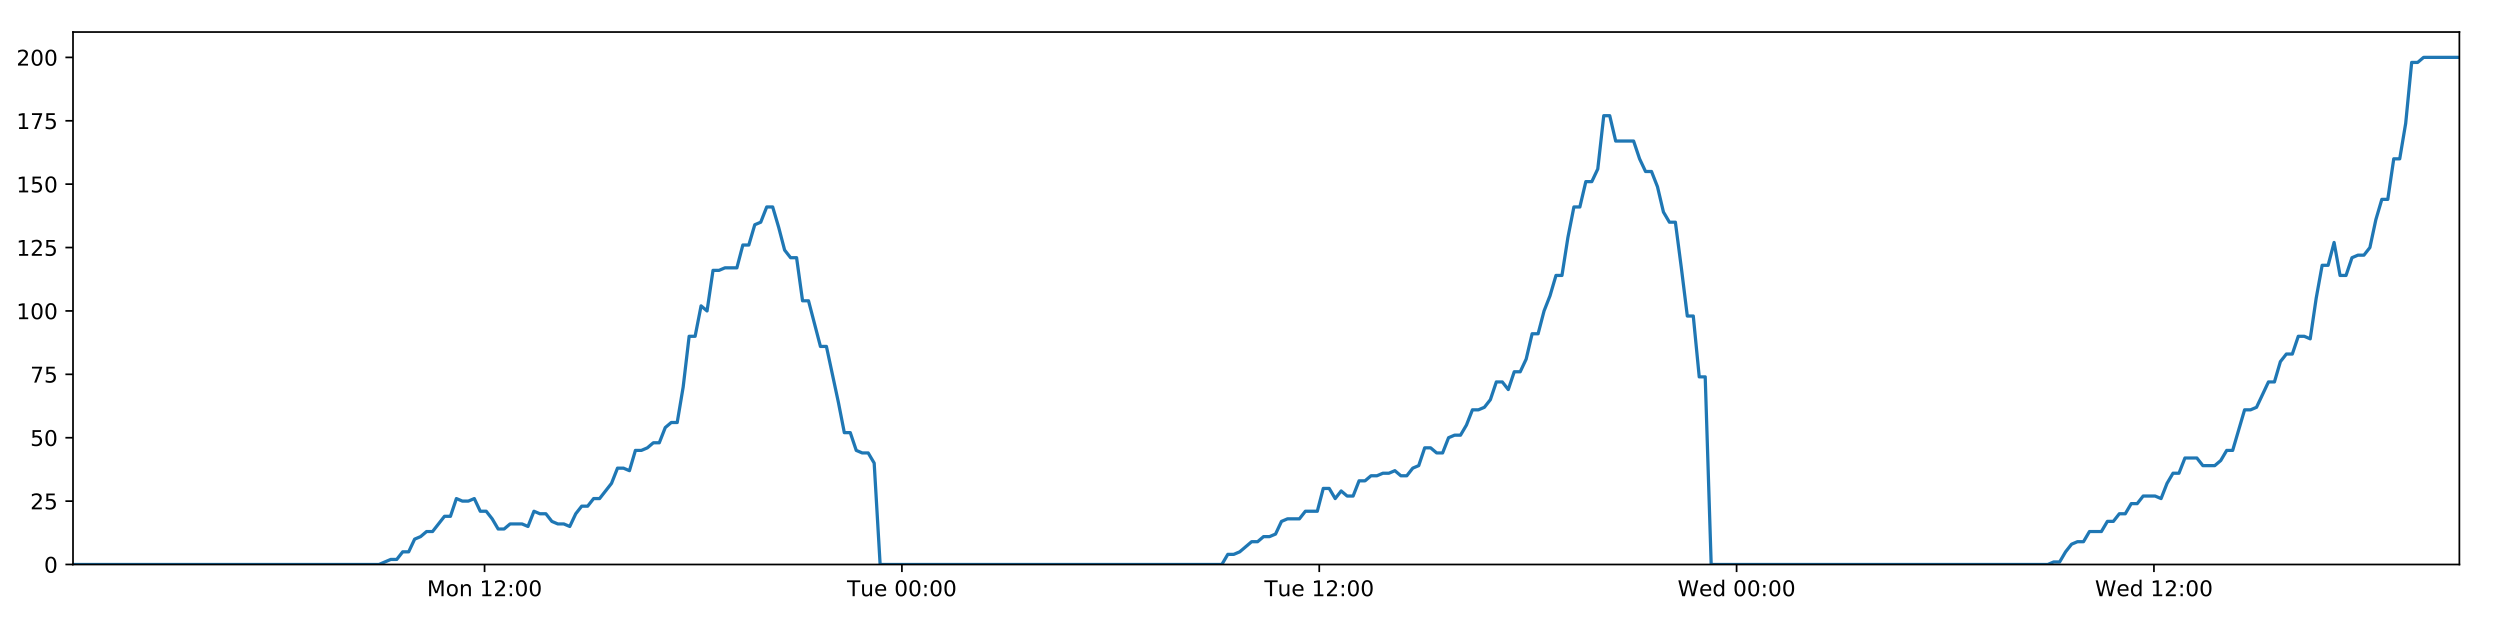
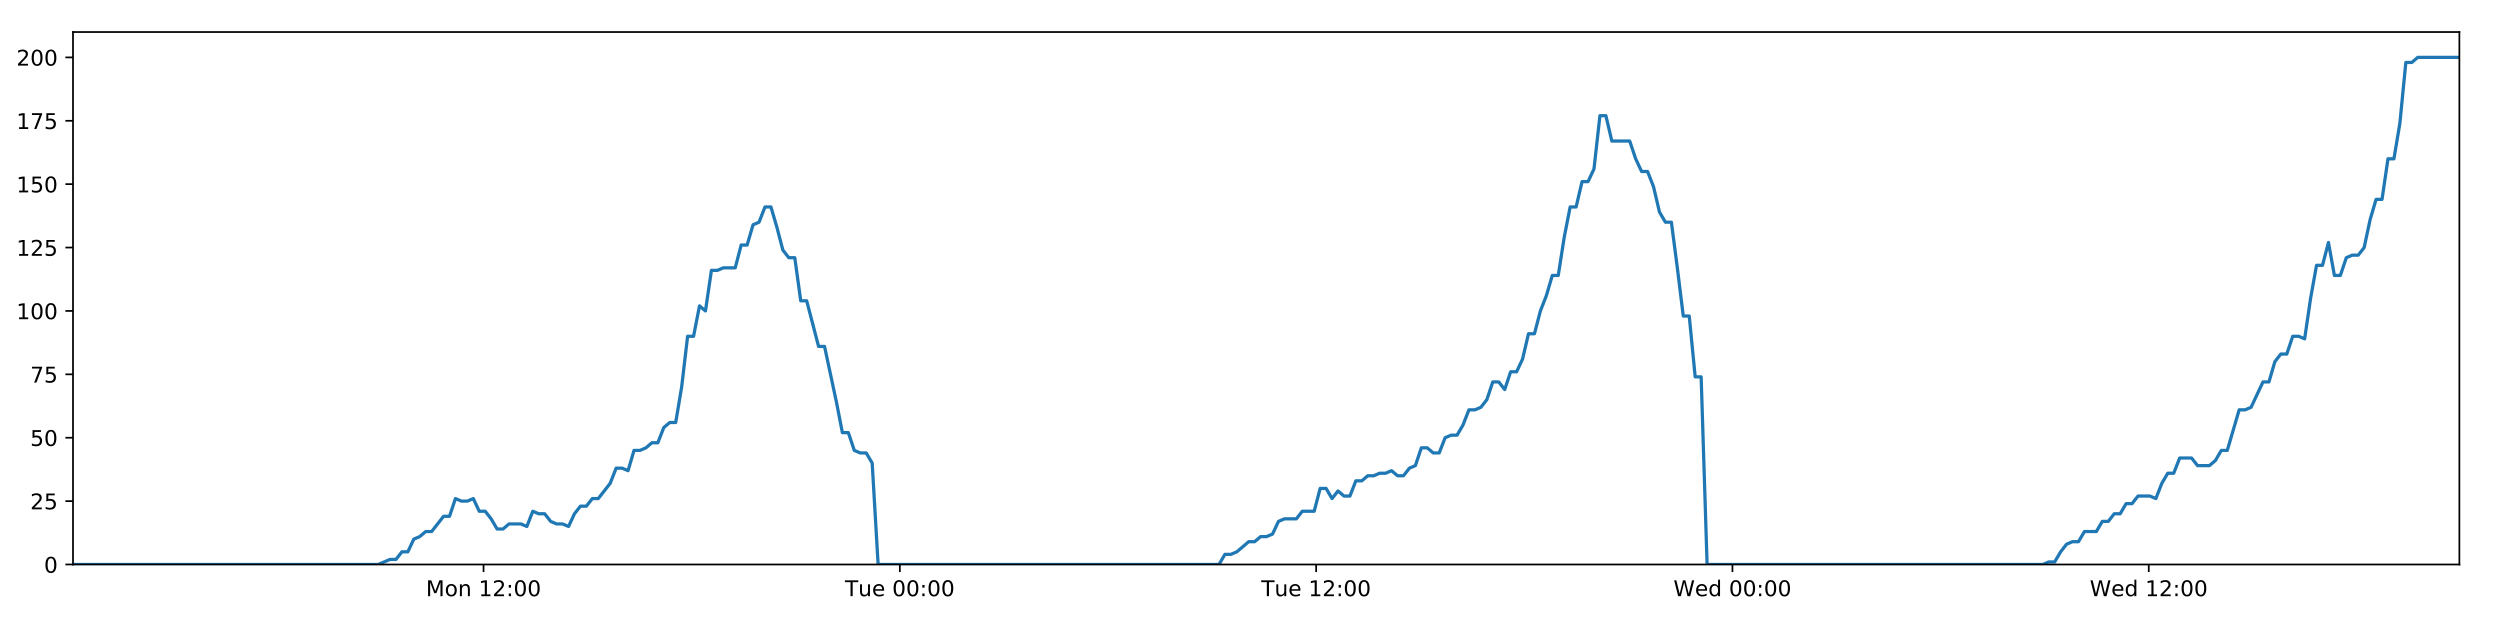
<svg xmlns="http://www.w3.org/2000/svg" xmlns:xlink="http://www.w3.org/1999/xlink" height="288pt" version="1.1" viewBox="0 0 1152 288" width="1152pt">
  <defs>
    <style type="text/css">
*{stroke-linecap:butt;stroke-linejoin:round;}
  </style>
  </defs>
  <g id="figure_1">
    <g id="patch_1">
      <path d="M 0 288  L 1152 288  L 1152 0  L 0 0  z " style="fill:#ffffff;" />
    </g>
    <g id="axes_1">
      <g id="patch_2">
        <path d="M 33.64 260.12  L 1133.28 260.12  L 1133.28 14.76  L 33.64 14.76  z " style="fill:#ffffff;" />
      </g>
      <g id="matplotlib.axis_1">
        <g id="xtick_1">
          <g id="line2d_1">
            <defs>
-               <path d="M 0 0  L 0 3.5  " id="m3a42d800e3" style="stroke:#000000;stroke-width:0.8;" />
-             </defs>
-             <g>
-               <use style="stroke:#000000;stroke-width:0.8;" x="223.287" xlink:href="#m3a42d800e3" y="260.12" />
+               <path d="M 0 0  L 0 3.5  " id="mdc21919916" style="stroke:#000000;stroke-width:0.8;" />
+             </defs>
+             <g>
+               <use style="stroke:#000000;stroke-width:0.8;" x="222.814" xlink:href="#mdc21919916" y="260.12" />
            </g>
          </g>
          <g id="text_1">
            <defs>
              <path d="M 9.812 72.906  L 24.516 72.906  L 43.109 23.297  L 61.812 72.906  L 76.516 72.906  L 76.516 0  L 66.891 0  L 66.891 64.016  L 48.094 14.016  L 38.188 14.016  L 19.391 64.016  L 19.391 0  L 9.812 0  z " id="DejaVuSans-77" />
              <path d="M 30.609 48.391  Q 23.391 48.391 19.188 42.75  Q 14.984 37.109 14.984 27.297  Q 14.984 17.484 19.156 11.844  Q 23.344 6.203 30.609 6.203  Q 37.797 6.203 41.984 11.859  Q 46.188 17.531 46.188 27.297  Q 46.188 37.016 41.984 42.703  Q 37.797 48.391 30.609 48.391  z M 30.609 56  Q 42.328 56 49.016 48.375  Q 55.719 40.766 55.719 27.297  Q 55.719 13.875 49.016 6.219  Q 42.328 -1.422 30.609 -1.422  Q 18.844 -1.422 12.172 6.219  Q 5.516 13.875 5.516 27.297  Q 5.516 40.766 12.172 48.375  Q 18.844 56 30.609 56  z " id="DejaVuSans-111" />
              <path d="M 54.891 33.016  L 54.891 0  L 45.906 0  L 45.906 32.719  Q 45.906 40.484 42.875 44.328  Q 39.844 48.188 33.797 48.188  Q 26.516 48.188 22.312 43.547  Q 18.109 38.922 18.109 30.906  L 18.109 0  L 9.078 0  L 9.078 54.688  L 18.109 54.688  L 18.109 46.188  Q 21.344 51.125 25.703 53.562  Q 30.078 56 35.797 56  Q 45.219 56 50.047 50.172  Q 54.891 44.344 54.891 33.016  z " id="DejaVuSans-110" />
              <path id="DejaVuSans-32" />
              <path d="M 12.406 8.297  L 28.516 8.297  L 28.516 63.922  L 10.984 60.406  L 10.984 69.391  L 28.422 72.906  L 38.281 72.906  L 38.281 8.297  L 54.391 8.297  L 54.391 0  L 12.406 0  z " id="DejaVuSans-49" />
              <path d="M 19.188 8.297  L 53.609 8.297  L 53.609 0  L 7.328 0  L 7.328 8.297  Q 12.938 14.109 22.625 23.891  Q 32.328 33.688 34.812 36.531  Q 39.547 41.844 41.422 45.531  Q 43.312 49.219 43.312 52.781  Q 43.312 58.594 39.234 62.25  Q 35.156 65.922 28.609 65.922  Q 23.969 65.922 18.812 64.312  Q 13.672 62.703 7.812 59.422  L 7.812 69.391  Q 13.766 71.781 18.938 73  Q 24.125 74.219 28.422 74.219  Q 39.75 74.219 46.484 68.547  Q 53.219 62.891 53.219 53.422  Q 53.219 48.922 51.531 44.891  Q 49.859 40.875 45.406 35.406  Q 44.188 33.984 37.641 27.219  Q 31.109 20.453 19.188 8.297  z " id="DejaVuSans-50" />
              <path d="M 11.719 12.406  L 22.016 12.406  L 22.016 0  L 11.719 0  z M 11.719 51.703  L 22.016 51.703  L 22.016 39.312  L 11.719 39.312  z " id="DejaVuSans-58" />
              <path d="M 31.781 66.406  Q 24.172 66.406 20.328 58.906  Q 16.5 51.422 16.5 36.375  Q 16.5 21.391 20.328 13.891  Q 24.172 6.391 31.781 6.391  Q 39.453 6.391 43.281 13.891  Q 47.125 21.391 47.125 36.375  Q 47.125 51.422 43.281 58.906  Q 39.453 66.406 31.781 66.406  z M 31.781 74.219  Q 44.047 74.219 50.516 64.516  Q 56.984 54.828 56.984 36.375  Q 56.984 17.969 50.516 8.266  Q 44.047 -1.422 31.781 -1.422  Q 19.531 -1.422 13.062 8.266  Q 6.594 17.969 6.594 36.375  Q 6.594 54.828 13.062 64.516  Q 19.531 74.219 31.781 74.219  z " id="DejaVuSans-48" />
            </defs>
-             <g transform="translate(196.7463 274.7184)scale(0.1 -0.1)">
+             <g transform="translate(196.2735 274.7184)scale(0.1 -0.1)">
              <use xlink:href="#DejaVuSans-77" />
              <use x="86.279" xlink:href="#DejaVuSans-111" />
              <use x="147.461" xlink:href="#DejaVuSans-110" />
              <use x="210.84" xlink:href="#DejaVuSans-32" />
              <use x="242.627" xlink:href="#DejaVuSans-49" />
              <use x="306.25" xlink:href="#DejaVuSans-50" />
              <use x="369.873" xlink:href="#DejaVuSans-58" />
              <use x="403.564" xlink:href="#DejaVuSans-48" />
              <use x="467.188" xlink:href="#DejaVuSans-48" />
            </g>
          </g>
        </g>
        <g id="xtick_2">
          <g id="line2d_2">
            <g>
-               <use style="stroke:#000000;stroke-width:0.8;" x="415.599" xlink:href="#m3a42d800e3" y="260.12" />
+               <use style="stroke:#000000;stroke-width:0.8;" x="414.647" xlink:href="#mdc21919916" y="260.12" />
            </g>
          </g>
          <g id="text_2">
            <defs>
              <path d="M -0.297 72.906  L 61.375 72.906  L 61.375 64.594  L 35.5 64.594  L 35.5 0  L 25.594 0  L 25.594 64.594  L -0.297 64.594  z " id="DejaVuSans-84" />
              <path d="M 8.5 21.578  L 8.5 54.688  L 17.484 54.688  L 17.484 21.922  Q 17.484 14.156 20.5 10.266  Q 23.531 6.391 29.594 6.391  Q 36.859 6.391 41.078 11.031  Q 45.312 15.672 45.312 23.688  L 45.312 54.688  L 54.297 54.688  L 54.297 0  L 45.312 0  L 45.312 8.406  Q 42.047 3.422 37.719 1  Q 33.406 -1.422 27.688 -1.422  Q 18.266 -1.422 13.375 4.438  Q 8.5 10.297 8.5 21.578  z M 31.109 56  z " id="DejaVuSans-117" />
              <path d="M 56.203 29.594  L 56.203 25.203  L 14.891 25.203  Q 15.484 15.922 20.484 11.062  Q 25.484 6.203 34.422 6.203  Q 39.594 6.203 44.453 7.469  Q 49.312 8.734 54.109 11.281  L 54.109 2.781  Q 49.266 0.734 44.188 -0.344  Q 39.109 -1.422 33.891 -1.422  Q 20.797 -1.422 13.156 6.188  Q 5.516 13.812 5.516 26.812  Q 5.516 40.234 12.766 48.109  Q 20.016 56 32.328 56  Q 43.359 56 49.781 48.891  Q 56.203 41.797 56.203 29.594  z M 47.219 32.234  Q 47.125 39.594 43.094 43.984  Q 39.062 48.391 32.422 48.391  Q 24.906 48.391 20.391 44.141  Q 15.875 39.891 15.188 32.172  z " id="DejaVuSans-101" />
            </defs>
-             <g transform="translate(390.3131 274.7184)scale(0.1 -0.1)">
+             <g transform="translate(389.361 274.7184)scale(0.1 -0.1)">
              <use xlink:href="#DejaVuSans-84" />
              <use x="60.85" xlink:href="#DejaVuSans-117" />
              <use x="124.229" xlink:href="#DejaVuSans-101" />
              <use x="185.752" xlink:href="#DejaVuSans-32" />
              <use x="217.539" xlink:href="#DejaVuSans-48" />
              <use x="281.162" xlink:href="#DejaVuSans-48" />
              <use x="344.785" xlink:href="#DejaVuSans-58" />
              <use x="378.477" xlink:href="#DejaVuSans-48" />
              <use x="442.1" xlink:href="#DejaVuSans-48" />
            </g>
          </g>
        </g>
        <g id="xtick_3">
          <g id="line2d_3">
            <g>
-               <use style="stroke:#000000;stroke-width:0.8;" x="607.911" xlink:href="#m3a42d800e3" y="260.12" />
+               <use style="stroke:#000000;stroke-width:0.8;" x="606.48" xlink:href="#mdc21919916" y="260.12" />
            </g>
          </g>
          <g id="text_3">
-             <g transform="translate(582.6252 274.7184)scale(0.1 -0.1)">
+             <g transform="translate(581.1937 274.7184)scale(0.1 -0.1)">
              <use xlink:href="#DejaVuSans-84" />
              <use x="60.85" xlink:href="#DejaVuSans-117" />
              <use x="124.229" xlink:href="#DejaVuSans-101" />
              <use x="185.752" xlink:href="#DejaVuSans-32" />
              <use x="217.539" xlink:href="#DejaVuSans-49" />
              <use x="281.162" xlink:href="#DejaVuSans-50" />
              <use x="344.785" xlink:href="#DejaVuSans-58" />
              <use x="378.477" xlink:href="#DejaVuSans-48" />
              <use x="442.1" xlink:href="#DejaVuSans-48" />
            </g>
          </g>
        </g>
        <g id="xtick_4">
          <g id="line2d_4">
            <g>
-               <use style="stroke:#000000;stroke-width:0.8;" x="800.223" xlink:href="#m3a42d800e3" y="260.12" />
+               <use style="stroke:#000000;stroke-width:0.8;" x="798.312" xlink:href="#mdc21919916" y="260.12" />
            </g>
          </g>
          <g id="text_4">
            <defs>
              <path d="M 3.328 72.906  L 13.281 72.906  L 28.609 11.281  L 43.891 72.906  L 54.984 72.906  L 70.312 11.281  L 85.594 72.906  L 95.609 72.906  L 77.297 0  L 64.891 0  L 49.516 63.281  L 33.984 0  L 21.578 0  z " id="DejaVuSans-87" />
              <path d="M 45.406 46.391  L 45.406 75.984  L 54.391 75.984  L 54.391 0  L 45.406 0  L 45.406 8.203  Q 42.578 3.328 38.25 0.953  Q 33.938 -1.422 27.875 -1.422  Q 17.969 -1.422 11.734 6.484  Q 5.516 14.406 5.516 27.297  Q 5.516 40.188 11.734 48.094  Q 17.969 56 27.875 56  Q 33.938 56 38.25 53.625  Q 42.578 51.266 45.406 46.391  z M 14.797 27.297  Q 14.797 17.391 18.875 11.75  Q 22.953 6.109 30.078 6.109  Q 37.203 6.109 41.297 11.75  Q 45.406 17.391 45.406 27.297  Q 45.406 37.203 41.297 42.844  Q 37.203 48.484 30.078 48.484  Q 22.953 48.484 18.875 42.844  Q 14.797 37.203 14.797 27.297  z " id="DejaVuSans-100" />
            </defs>
-             <g transform="translate(773.0342 274.7184)scale(0.1 -0.1)">
+             <g transform="translate(771.1233 274.7184)scale(0.1 -0.1)">
              <use xlink:href="#DejaVuSans-87" />
              <use x="98.799" xlink:href="#DejaVuSans-101" />
              <use x="160.322" xlink:href="#DejaVuSans-100" />
              <use x="223.799" xlink:href="#DejaVuSans-32" />
              <use x="255.586" xlink:href="#DejaVuSans-48" />
              <use x="319.209" xlink:href="#DejaVuSans-48" />
              <use x="382.832" xlink:href="#DejaVuSans-58" />
              <use x="416.523" xlink:href="#DejaVuSans-48" />
              <use x="480.146" xlink:href="#DejaVuSans-48" />
            </g>
          </g>
        </g>
        <g id="xtick_5">
          <g id="line2d_5">
            <g>
-               <use style="stroke:#000000;stroke-width:0.8;" x="992.535" xlink:href="#m3a42d800e3" y="260.12" />
+               <use style="stroke:#000000;stroke-width:0.8;" x="990.145" xlink:href="#mdc21919916" y="260.12" />
            </g>
          </g>
          <g id="text_5">
-             <g transform="translate(965.3463 274.7184)scale(0.1 -0.1)">
+             <g transform="translate(962.956 274.7184)scale(0.1 -0.1)">
              <use xlink:href="#DejaVuSans-87" />
              <use x="98.799" xlink:href="#DejaVuSans-101" />
              <use x="160.322" xlink:href="#DejaVuSans-100" />
              <use x="223.799" xlink:href="#DejaVuSans-32" />
              <use x="255.586" xlink:href="#DejaVuSans-49" />
              <use x="319.209" xlink:href="#DejaVuSans-50" />
              <use x="382.832" xlink:href="#DejaVuSans-58" />
              <use x="416.523" xlink:href="#DejaVuSans-48" />
              <use x="480.146" xlink:href="#DejaVuSans-48" />
            </g>
          </g>
        </g>
      </g>
      <g id="matplotlib.axis_2">
        <g id="ytick_1">
          <g id="line2d_6">
            <defs>
-               <path d="M 0 0  L -3.5 0  " id="m822d4c4e65" style="stroke:#000000;stroke-width:0.8;" />
-             </defs>
-             <g>
-               <use style="stroke:#000000;stroke-width:0.8;" x="33.64" xlink:href="#m822d4c4e65" y="260.12" />
+               <path d="M 0 0  L -3.5 0  " id="mb480f15364" style="stroke:#000000;stroke-width:0.8;" />
+             </defs>
+             <g>
+               <use style="stroke:#000000;stroke-width:0.8;" x="33.64" xlink:href="#mb480f15364" y="260.12" />
            </g>
          </g>
          <g id="text_6">
            <g transform="translate(20.2775 263.9192)scale(0.1 -0.1)">
              <use xlink:href="#DejaVuSans-48" />
            </g>
          </g>
        </g>
        <g id="ytick_2">
          <g id="line2d_7">
            <g>
-               <use style="stroke:#000000;stroke-width:0.8;" x="33.64" xlink:href="#m822d4c4e65" y="230.91" />
+               <use style="stroke:#000000;stroke-width:0.8;" x="33.64" xlink:href="#mb480f15364" y="230.91" />
            </g>
          </g>
          <g id="text_7">
            <defs>
              <path d="M 10.797 72.906  L 49.516 72.906  L 49.516 64.594  L 19.828 64.594  L 19.828 46.734  Q 21.969 47.469 24.109 47.828  Q 26.266 48.188 28.422 48.188  Q 40.625 48.188 47.75 41.5  Q 54.891 34.812 54.891 23.391  Q 54.891 11.625 47.562 5.094  Q 40.234 -1.422 26.906 -1.422  Q 22.312 -1.422 17.547 -0.641  Q 12.797 0.141 7.719 1.703  L 7.719 11.625  Q 12.109 9.234 16.797 8.062  Q 21.484 6.891 26.703 6.891  Q 35.156 6.891 40.078 11.328  Q 45.016 15.766 45.016 23.391  Q 45.016 31 40.078 35.438  Q 35.156 39.891 26.703 39.891  Q 22.75 39.891 18.812 39.016  Q 14.891 38.141 10.797 36.281  z " id="DejaVuSans-53" />
            </defs>
            <g transform="translate(13.915 234.7097)scale(0.1 -0.1)">
              <use xlink:href="#DejaVuSans-50" />
              <use x="63.623" xlink:href="#DejaVuSans-53" />
            </g>
          </g>
        </g>
        <g id="ytick_3">
          <g id="line2d_8">
            <g>
-               <use style="stroke:#000000;stroke-width:0.8;" x="33.64" xlink:href="#m822d4c4e65" y="201.701" />
+               <use style="stroke:#000000;stroke-width:0.8;" x="33.64" xlink:href="#mb480f15364" y="201.701" />
            </g>
          </g>
          <g id="text_8">
            <g transform="translate(13.915 205.5002)scale(0.1 -0.1)">
              <use xlink:href="#DejaVuSans-53" />
              <use x="63.623" xlink:href="#DejaVuSans-48" />
            </g>
          </g>
        </g>
        <g id="ytick_4">
          <g id="line2d_9">
            <g>
-               <use style="stroke:#000000;stroke-width:0.8;" x="33.64" xlink:href="#m822d4c4e65" y="172.491" />
+               <use style="stroke:#000000;stroke-width:0.8;" x="33.64" xlink:href="#mb480f15364" y="172.491" />
            </g>
          </g>
          <g id="text_9">
            <defs>
              <path d="M 8.203 72.906  L 55.078 72.906  L 55.078 68.703  L 28.609 0  L 18.312 0  L 43.219 64.594  L 8.203 64.594  z " id="DejaVuSans-55" />
            </defs>
            <g transform="translate(13.915 176.2906)scale(0.1 -0.1)">
              <use xlink:href="#DejaVuSans-55" />
              <use x="63.623" xlink:href="#DejaVuSans-53" />
            </g>
          </g>
        </g>
        <g id="ytick_5">
          <g id="line2d_10">
            <g>
-               <use style="stroke:#000000;stroke-width:0.8;" x="33.64" xlink:href="#m822d4c4e65" y="143.282" />
+               <use style="stroke:#000000;stroke-width:0.8;" x="33.64" xlink:href="#mb480f15364" y="143.282" />
            </g>
          </g>
          <g id="text_10">
            <g transform="translate(7.5525 147.0811)scale(0.1 -0.1)">
              <use xlink:href="#DejaVuSans-49" />
              <use x="63.623" xlink:href="#DejaVuSans-48" />
              <use x="127.246" xlink:href="#DejaVuSans-48" />
            </g>
          </g>
        </g>
        <g id="ytick_6">
          <g id="line2d_11">
            <g>
-               <use style="stroke:#000000;stroke-width:0.8;" x="33.64" xlink:href="#m822d4c4e65" y="114.072" />
+               <use style="stroke:#000000;stroke-width:0.8;" x="33.64" xlink:href="#mb480f15364" y="114.072" />
            </g>
          </g>
          <g id="text_11">
            <g transform="translate(7.5525 117.8716)scale(0.1 -0.1)">
              <use xlink:href="#DejaVuSans-49" />
              <use x="63.623" xlink:href="#DejaVuSans-50" />
              <use x="127.246" xlink:href="#DejaVuSans-53" />
            </g>
          </g>
        </g>
        <g id="ytick_7">
          <g id="line2d_12">
            <g>
-               <use style="stroke:#000000;stroke-width:0.8;" x="33.64" xlink:href="#m822d4c4e65" y="84.863" />
+               <use style="stroke:#000000;stroke-width:0.8;" x="33.64" xlink:href="#mb480f15364" y="84.863" />
            </g>
          </g>
          <g id="text_12">
            <g transform="translate(7.5525 88.66208)scale(0.1 -0.1)">
              <use xlink:href="#DejaVuSans-49" />
              <use x="63.623" xlink:href="#DejaVuSans-53" />
              <use x="127.246" xlink:href="#DejaVuSans-48" />
            </g>
          </g>
        </g>
        <g id="ytick_8">
          <g id="line2d_13">
            <g>
-               <use style="stroke:#000000;stroke-width:0.8;" x="33.64" xlink:href="#m822d4c4e65" y="55.653" />
+               <use style="stroke:#000000;stroke-width:0.8;" x="33.64" xlink:href="#mb480f15364" y="55.653" />
            </g>
          </g>
          <g id="text_13">
            <g transform="translate(7.5525 59.45255)scale(0.1 -0.1)">
              <use xlink:href="#DejaVuSans-49" />
              <use x="63.623" xlink:href="#DejaVuSans-55" />
              <use x="127.246" xlink:href="#DejaVuSans-53" />
            </g>
          </g>
        </g>
        <g id="ytick_9">
          <g id="line2d_14">
            <g>
-               <use style="stroke:#000000;stroke-width:0.8;" x="33.64" xlink:href="#m822d4c4e65" y="26.444" />
+               <use style="stroke:#000000;stroke-width:0.8;" x="33.64" xlink:href="#mb480f15364" y="26.444" />
            </g>
          </g>
          <g id="text_14">
            <g transform="translate(7.5525 30.24303)scale(0.1 -0.1)">
              <use xlink:href="#DejaVuSans-50" />
              <use x="63.623" xlink:href="#DejaVuSans-48" />
              <use x="127.246" xlink:href="#DejaVuSans-48" />
            </g>
          </g>
        </g>
      </g>
      <g id="line2d_15">
-         <path clip-path="url(#pb45123f8a8)" d="M 33.64 260.12  L 174.612 260.12  L 180.072 257.783  L 182.82 257.783  L 185.568 254.278  L 188.317 254.278  L 191.065 248.436  L 193.817 247.268  L 196.564 244.931  L 199.316 244.931  L 204.816 237.921  L 207.564 237.921  L 210.311 229.742  L 213.059 230.91  L 215.808 230.91  L 218.556 229.742  L 221.305 235.584  L 224.055 235.584  L 226.803 239.089  L 229.55 243.763  L 232.298 243.763  L 235.048 241.426  L 240.544 241.426  L 243.297 242.594  L 246.049 235.584  L 248.796 236.752  L 251.546 236.752  L 254.296 240.258  L 257.044 241.426  L 259.793 241.426  L 262.548 242.594  L 265.294 236.752  L 268.042 233.247  L 270.789 233.247  L 273.543 229.742  L 276.289 229.742  L 281.785 222.732  L 284.546 215.722  L 287.294 215.722  L 290.046 216.89  L 292.798 207.543  L 295.547 207.543  L 298.296 206.374  L 301.046 204.038  L 303.798 204.038  L 306.55 197.027  L 309.302 194.691  L 312.056 194.691  L 314.803 178.333  L 317.558 154.966  L 320.306 154.966  L 323.055 140.945  L 325.807 143.282  L 328.56 124.588  L 331.308 124.588  L 334.059 123.419  L 339.553 123.419  L 342.305 112.904  L 345.052 112.904  L 347.801 103.557  L 350.55 102.389  L 353.302 95.378  L 356.055 95.378  L 358.807 104.725  L 361.556 115.241  L 364.304 118.746  L 367.064 118.746  L 369.817 138.608  L 372.564 138.608  L 378.06 159.639  L 380.812 159.639  L 386.318 185.344  L 389.064 199.364  L 391.811 199.364  L 394.563 207.543  L 397.315 208.711  L 400.065 208.711  L 402.818 213.385  L 405.564 260.12  L 563.022 260.12  L 565.772 255.446  L 568.52 255.446  L 571.27 254.278  L 576.766 249.605  L 579.515 249.605  L 582.263 247.268  L 585.013 247.268  L 587.763 246.099  L 590.512 240.258  L 593.263 239.089  L 598.759 239.089  L 601.509 235.584  L 607.01 235.584  L 609.759 225.069  L 612.51 225.069  L 615.258 229.742  L 618.005 226.237  L 620.763 228.574  L 623.511 228.574  L 626.259 221.563  L 629.011 221.563  L 631.76 219.227  L 634.509 219.227  L 637.259 218.058  L 640.008 218.058  L 642.757 216.89  L 645.505 219.227  L 648.253 219.227  L 651.001 215.722  L 653.75 214.553  L 656.496 206.374  L 659.25 206.374  L 662 208.711  L 664.75 208.711  L 667.496 201.701  L 670.246 200.533  L 672.999 200.533  L 675.746 195.859  L 678.493 188.849  L 681.252 188.849  L 684.009 187.68  L 686.759 184.175  L 689.506 175.997  L 692.26 175.997  L 695.01 179.502  L 697.759 171.323  L 700.509 171.323  L 703.255 165.481  L 706.003 153.797  L 708.755 153.797  L 711.502 143.282  L 714.252 136.272  L 717 126.925  L 719.749 126.925  L 722.499 109.399  L 725.251 95.378  L 727.998 95.378  L 730.748 83.694  L 733.506 83.694  L 736.258 77.853  L 739.009 53.317  L 741.763 53.317  L 744.51 65  L 752.766 65  L 755.517 73.179  L 758.265 79.021  L 761.013 79.021  L 763.762 86.031  L 766.514 97.715  L 769.266 102.389  L 772.016 102.389  L 774.762 123.419  L 777.51 145.619  L 780.258 145.619  L 783.007 173.66  L 785.76 173.66  L 788.512 260.12  L 943.614 260.12  L 946.325 258.952  L 949.071 258.952  L 951.822 254.278  L 954.57 250.773  L 957.322 249.605  L 960.071 249.605  L 962.824 244.931  L 968.326 244.931  L 971.079 240.258  L 973.828 240.258  L 976.576 236.752  L 979.324 236.752  L 982.072 232.079  L 984.822 232.079  L 987.571 228.574  L 993.073 228.574  L 995.823 229.742  L 998.57 222.732  L 1001.32 218.058  L 1004.07 218.058  L 1006.819 211.048  L 1012.319 211.048  L 1015.067 214.553  L 1020.569 214.553  L 1023.317 212.216  L 1026.063 207.543  L 1028.809 207.543  L 1034.31 188.849  L 1037.06 188.849  L 1039.808 187.68  L 1045.305 175.997  L 1048.052 175.997  L 1050.799 166.65  L 1053.548 163.144  L 1056.3 163.144  L 1059.05 154.966  L 1061.8 154.966  L 1064.548 156.134  L 1067.298 137.44  L 1070.048 122.251  L 1072.799 122.251  L 1075.548 111.736  L 1078.297 126.925  L 1081.045 126.925  L 1083.797 118.746  L 1086.545 117.578  L 1089.295 117.578  L 1092.044 114.072  L 1094.794 101.22  L 1097.544 91.873  L 1100.292 91.873  L 1103.043 73.179  L 1105.79 73.179  L 1108.542 56.822  L 1111.295 28.781  L 1114.043 28.781  L 1116.792 26.444  L 1133.28 26.444  L 1133.28 26.444  " style="fill:none;stroke:#1f77b4;stroke-linecap:square;stroke-width:1.5;" />
+         <path clip-path="url(#p02feaac4e8)" d="M 33.64 260.12  L 174.26 260.12  L 179.707 257.783  L 182.448 257.783  L 185.189 254.278  L 187.931 254.278  L 190.673 248.436  L 193.418 247.268  L 196.158 244.931  L 198.903 244.931  L 204.389 237.921  L 207.13 237.921  L 209.87 229.742  L 212.612 230.91  L 215.354 230.91  L 218.095 229.742  L 220.838 235.584  L 223.58 235.584  L 226.322 239.089  L 229.062 243.763  L 231.803 243.763  L 234.546 241.426  L 240.028 241.426  L 242.775 242.594  L 245.519 235.584  L 248.26 236.752  L 251.002 236.752  L 253.746 240.258  L 256.487 241.426  L 259.229 241.426  L 261.977 242.594  L 264.717 236.752  L 267.457 233.247  L 270.198 233.247  L 272.945 229.742  L 275.684 229.742  L 281.166 222.732  L 283.921 215.722  L 286.662 215.722  L 289.407 216.89  L 292.152 207.543  L 294.894 207.543  L 297.636 206.374  L 300.379 204.038  L 303.124 204.038  L 305.87 197.027  L 308.615 194.691  L 311.362 194.691  L 314.102 178.333  L 316.85 154.966  L 319.592 154.966  L 322.333 140.945  L 325.078 143.282  L 327.824 124.588  L 330.566 124.588  L 333.31 123.419  L 338.79 123.419  L 341.536 112.904  L 344.275 112.904  L 347.018 103.557  L 349.76 102.389  L 352.505 95.378  L 355.251 95.378  L 357.996 104.725  L 360.739 115.241  L 363.479 118.746  L 366.233 118.746  L 368.979 138.608  L 371.719 138.608  L 377.202 159.639  L 379.947 159.639  L 385.439 185.344  L 388.178 199.364  L 390.918 199.364  L 393.663 207.543  L 396.409 208.711  L 399.152 208.711  L 401.898 213.385  L 404.637 260.12  L 561.703 260.12  L 564.446 255.446  L 567.187 255.446  L 569.93 254.278  L 575.412 249.605  L 578.154 249.605  L 580.895 247.268  L 583.638 247.268  L 586.381 246.099  L 589.123 240.258  L 591.868 239.089  L 597.35 239.089  L 600.093 235.584  L 605.58 235.584  L 608.323 225.069  L 611.067 225.069  L 613.808 229.742  L 616.549 226.237  L 619.299 228.574  L 622.04 228.574  L 624.782 221.563  L 627.526 221.563  L 630.269 219.227  L 633.011 219.227  L 635.754 218.058  L 638.497 218.058  L 641.239 216.89  L 643.98 219.227  L 646.721 219.227  L 649.462 215.722  L 652.204 214.553  L 654.944 206.374  L 657.69 206.374  L 660.433 208.711  L 663.177 208.711  L 665.916 201.701  L 668.659 200.533  L 671.405 200.533  L 674.145 195.859  L 676.886 188.849  L 679.638 188.849  L 682.388 187.68  L 685.131 184.175  L 687.871 175.997  L 690.618 175.997  L 693.361 179.502  L 696.103 171.323  L 698.846 171.323  L 701.585 165.481  L 704.327 153.797  L 707.072 153.797  L 709.813 143.282  L 712.556 136.272  L 715.297 126.925  L 718.039 126.925  L 720.782 109.399  L 723.527 95.378  L 726.267 95.378  L 729.01 83.694  L 731.762 83.694  L 734.507 77.853  L 737.25 53.317  L 739.997 53.317  L 742.738 65  L 750.974 65  L 753.717 73.179  L 756.458 79.021  L 759.2 79.021  L 761.942 86.031  L 764.687 97.715  L 767.432 102.389  L 770.175 102.389  L 772.914 123.419  L 775.655 145.619  L 778.397 145.619  L 781.139 173.66  L 783.885 173.66  L 786.63 260.12  L 941.345 260.12  L 944.05 258.952  L 946.789 258.952  L 949.533 254.278  L 952.275 250.773  L 955.02 249.605  L 957.762 249.605  L 960.508 244.931  L 965.996 244.931  L 968.742 240.258  L 971.484 240.258  L 974.225 236.752  L 976.967 236.752  L 979.708 232.079  L 982.451 232.079  L 985.193 228.574  L 990.682 228.574  L 993.425 229.742  L 996.165 222.732  L 998.908 218.058  L 1001.651 218.058  L 1004.394 211.048  L 1009.88 211.048  L 1012.62 214.553  L 1018.108 214.553  L 1020.85 212.216  L 1023.589 207.543  L 1026.328 207.543  L 1031.815 188.849  L 1034.559 188.849  L 1037.3 187.68  L 1042.783 175.997  L 1045.524 175.997  L 1048.264 166.65  L 1051.006 163.144  L 1053.751 163.144  L 1056.494 154.966  L 1059.237 154.966  L 1061.978 156.134  L 1064.722 137.44  L 1067.464 122.251  L 1070.208 122.251  L 1072.951 111.736  L 1075.693 126.925  L 1078.434 126.925  L 1081.179 118.746  L 1083.92 117.578  L 1086.664 117.578  L 1089.406 114.072  L 1092.149 101.22  L 1094.892 91.873  L 1097.633 91.873  L 1100.377 73.179  L 1103.117 73.179  L 1105.863 56.822  L 1108.609 28.781  L 1111.35 28.781  L 1114.092 26.444  L 1133.28 26.444  L 1133.28 26.444  " style="fill:none;stroke:#1f77b4;stroke-linecap:square;stroke-width:1.5;" />
      </g>
      <g id="patch_3">
        <path d="M 33.64 260.12  L 33.64 14.76  " style="fill:none;stroke:#000000;stroke-linecap:square;stroke-linejoin:miter;stroke-width:0.8;" />
      </g>
      <g id="patch_4">
        <path d="M 1133.28 260.12  L 1133.28 14.76  " style="fill:none;stroke:#000000;stroke-linecap:square;stroke-linejoin:miter;stroke-width:0.8;" />
      </g>
      <g id="patch_5">
        <path d="M 33.64 260.12  L 1133.28 260.12  " style="fill:none;stroke:#000000;stroke-linecap:square;stroke-linejoin:miter;stroke-width:0.8;" />
      </g>
      <g id="patch_6">
        <path d="M 33.64 14.76  L 1133.28 14.76  " style="fill:none;stroke:#000000;stroke-linecap:square;stroke-linejoin:miter;stroke-width:0.8;" />
      </g>
    </g>
  </g>
  <defs>
-     <clipPath id="pb45123f8a8">
+     <clipPath id="p02feaac4e8">
      <rect height="245.36" width="1099.64" x="33.64" y="14.76" />
    </clipPath>
  </defs>
</svg>
